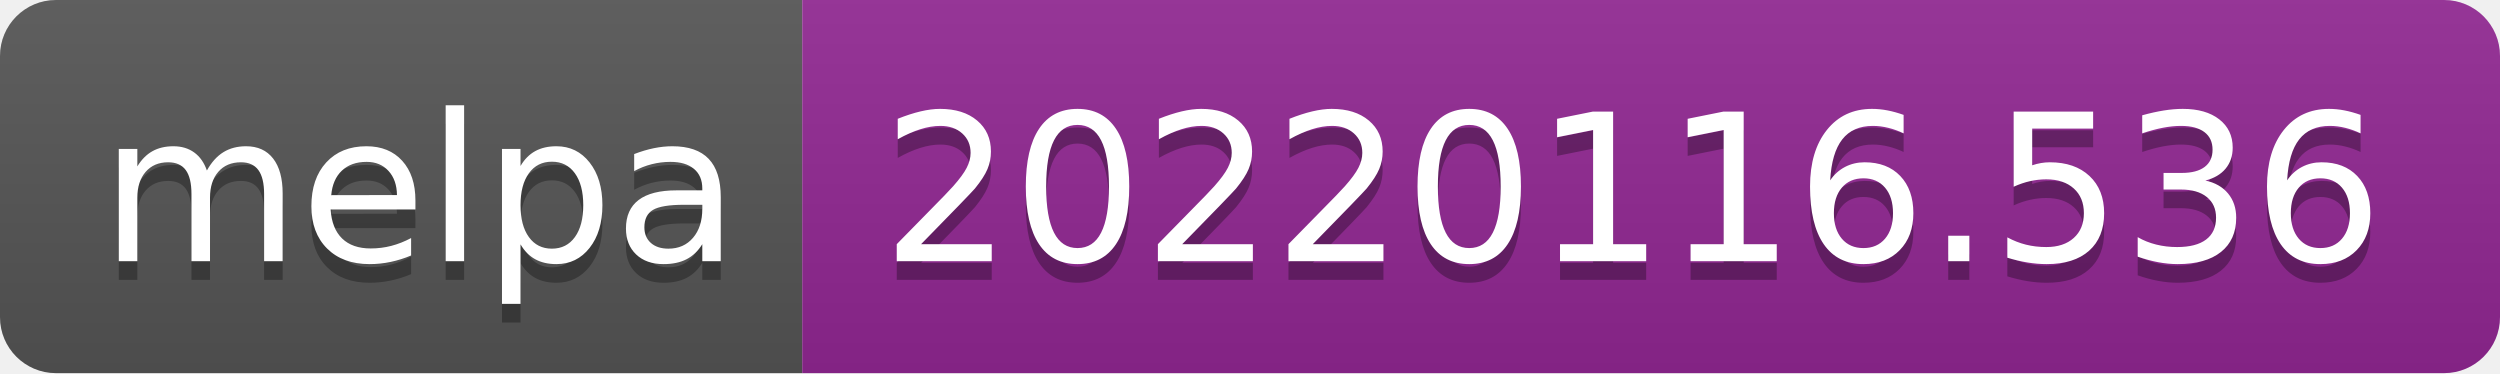
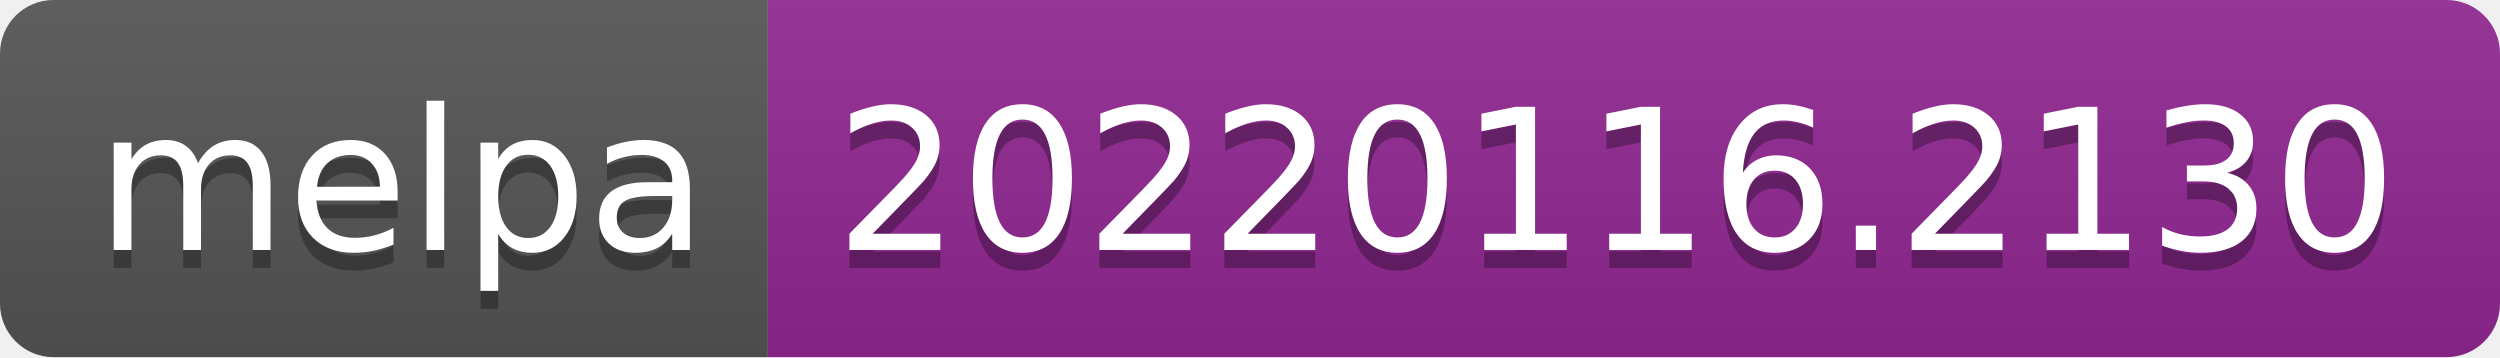
- <svg xmlns="http://www.w3.org/2000/svg" width="134" height="20" role="img" aria-label="melpa: 20220116.536">
+ <svg xmlns="http://www.w3.org/2000/svg" width="140" height="20" role="img" aria-label="melpa: 20220116.2130">
  <linearGradient id="s" x2="0" y2="100%">
    <stop offset="0" stop-color="#bbb" stop-opacity=".1" />
    <stop offset="1" stop-opacity=".1" />
  </linearGradient>
  <clipPath id="r">
-     <rect width="134" height="20" rx="3" fill="#fff" />
+     <rect width="140" height="20" rx="3" fill="#fff" />
  </clipPath>
  <g clip-path="url(#r)">
    <rect width="43" height="20" fill="#555" />
-     <rect x="43" width="91" height="20" fill="#922793" />
-     <rect width="134" height="20" fill="url(#s)" />
+     <rect x="43" width="97" height="20" fill="#922793" />
+     <rect width="140" height="20" fill="url(#s)" />
  </g>
  <g fill="#fff" text-anchor="middle" font-family="Verdana,Geneva,DejaVu Sans,sans-serif" text-rendering="geometricPrecision" font-size="110">
    <text aria-hidden="true" x="225" y="150" fill="#010101" fill-opacity=".3" transform="scale(.1)" textLength="330">melpa</text>
    <text x="225" y="140" transform="scale(.1)" fill="#fff" textLength="330">melpa</text>
-     <text aria-hidden="true" x="875" y="150" fill="#010101" fill-opacity=".3" transform="scale(.1)" textLength="810">20220116.536</text>
-     <text x="875" y="140" transform="scale(.1)" fill="#fff" textLength="810">20220116.536</text>
+     <text aria-hidden="true" x="905" y="150" fill="#010101" fill-opacity=".3" transform="scale(.1)" textLength="870">20220116.2130</text>
+     <text x="905" y="140" transform="scale(.1)" fill="#fff" textLength="870">20220116.2130</text>
  </g>
</svg>
